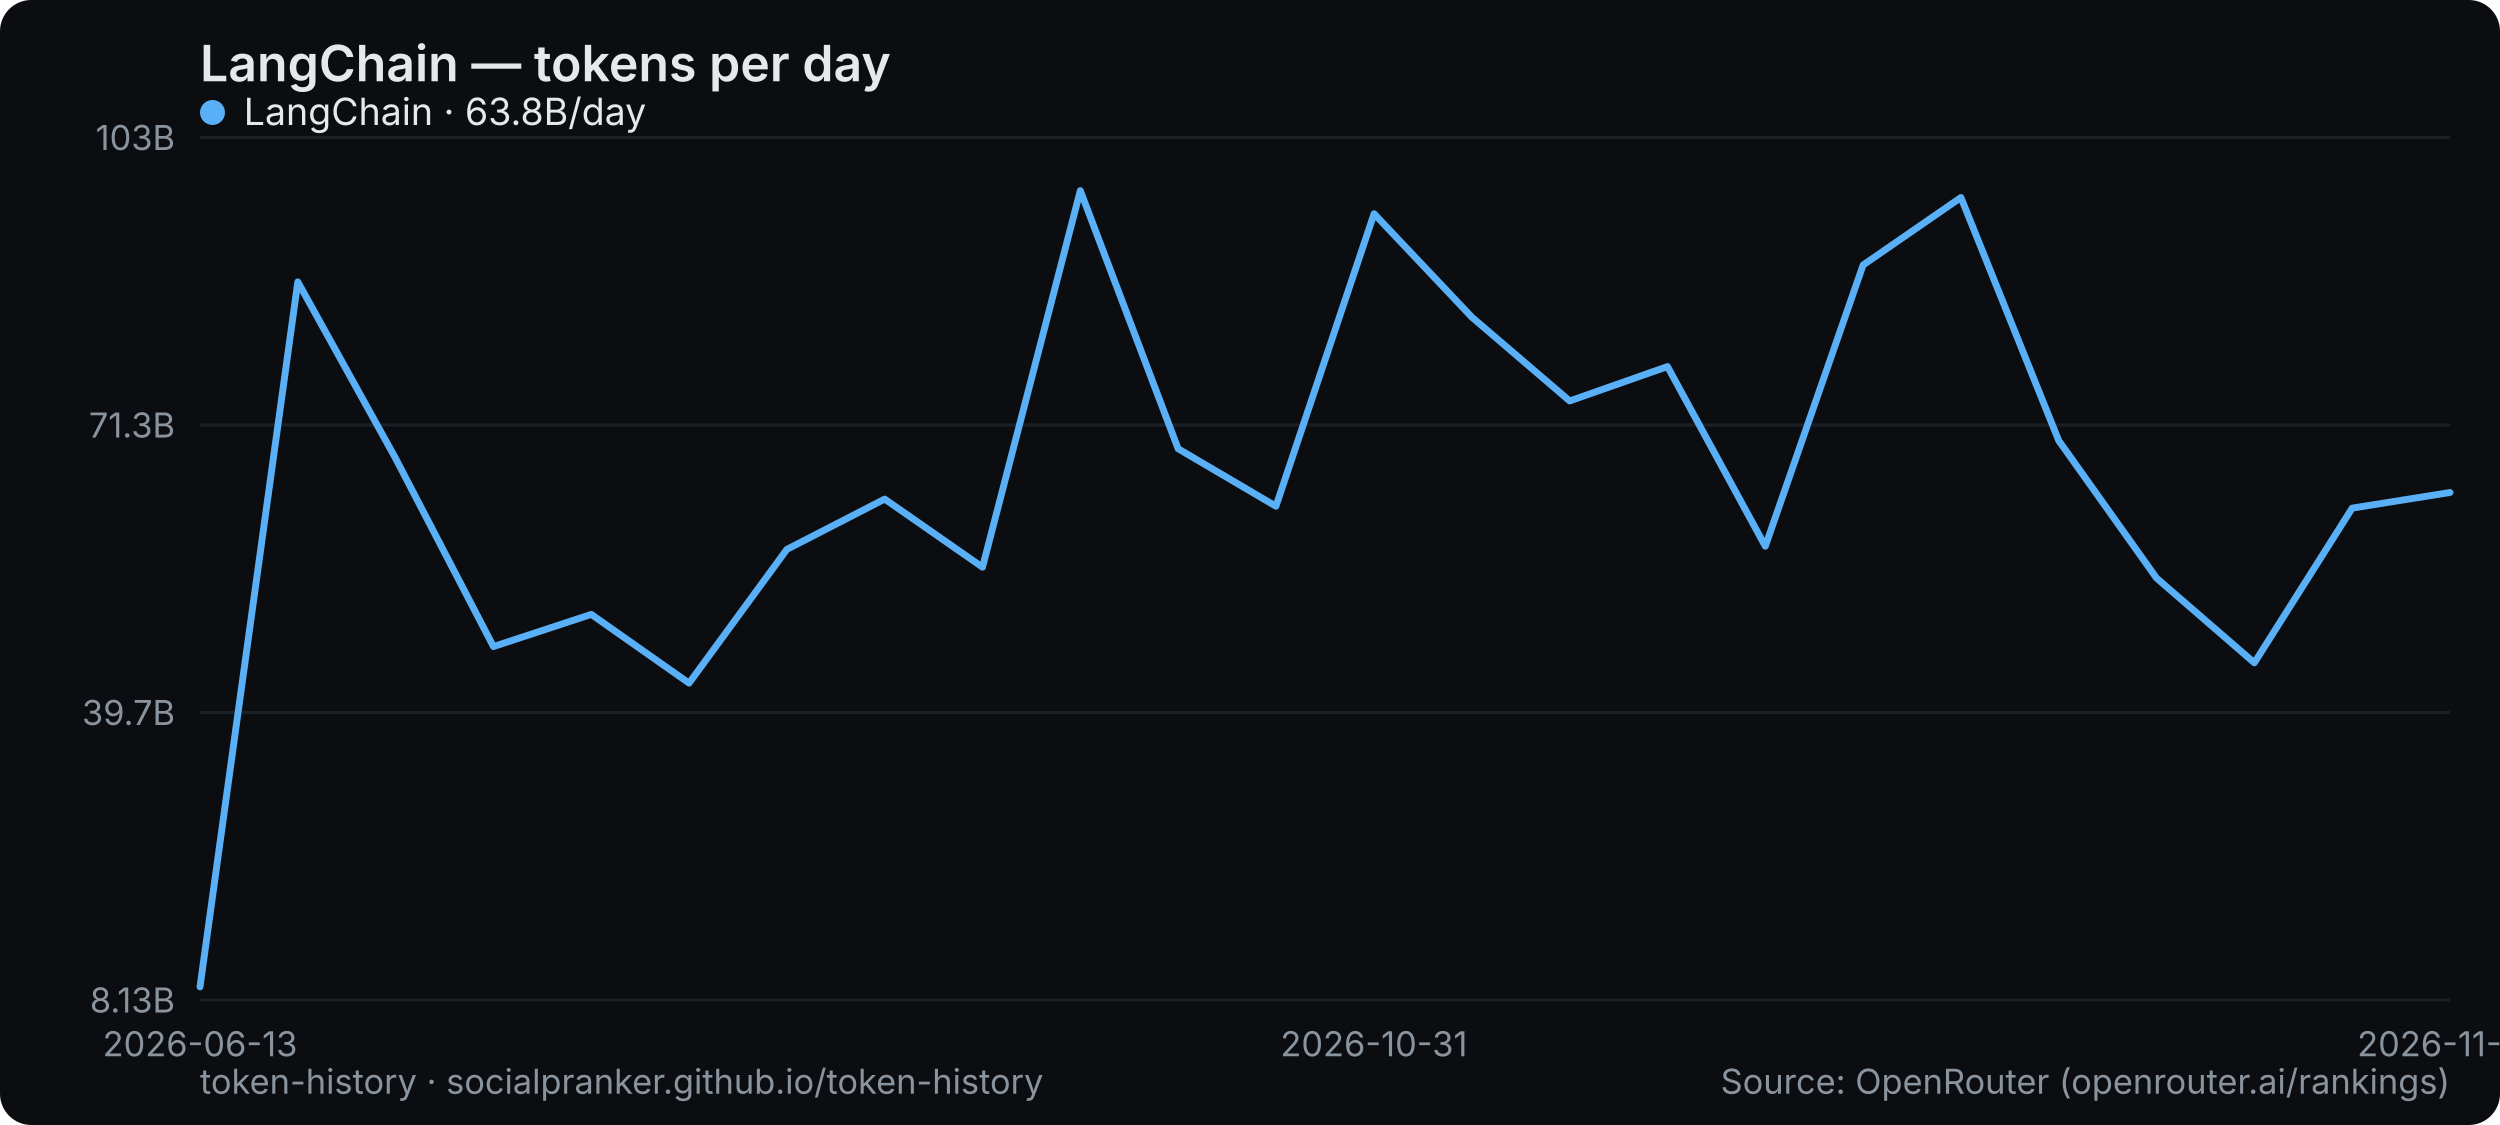
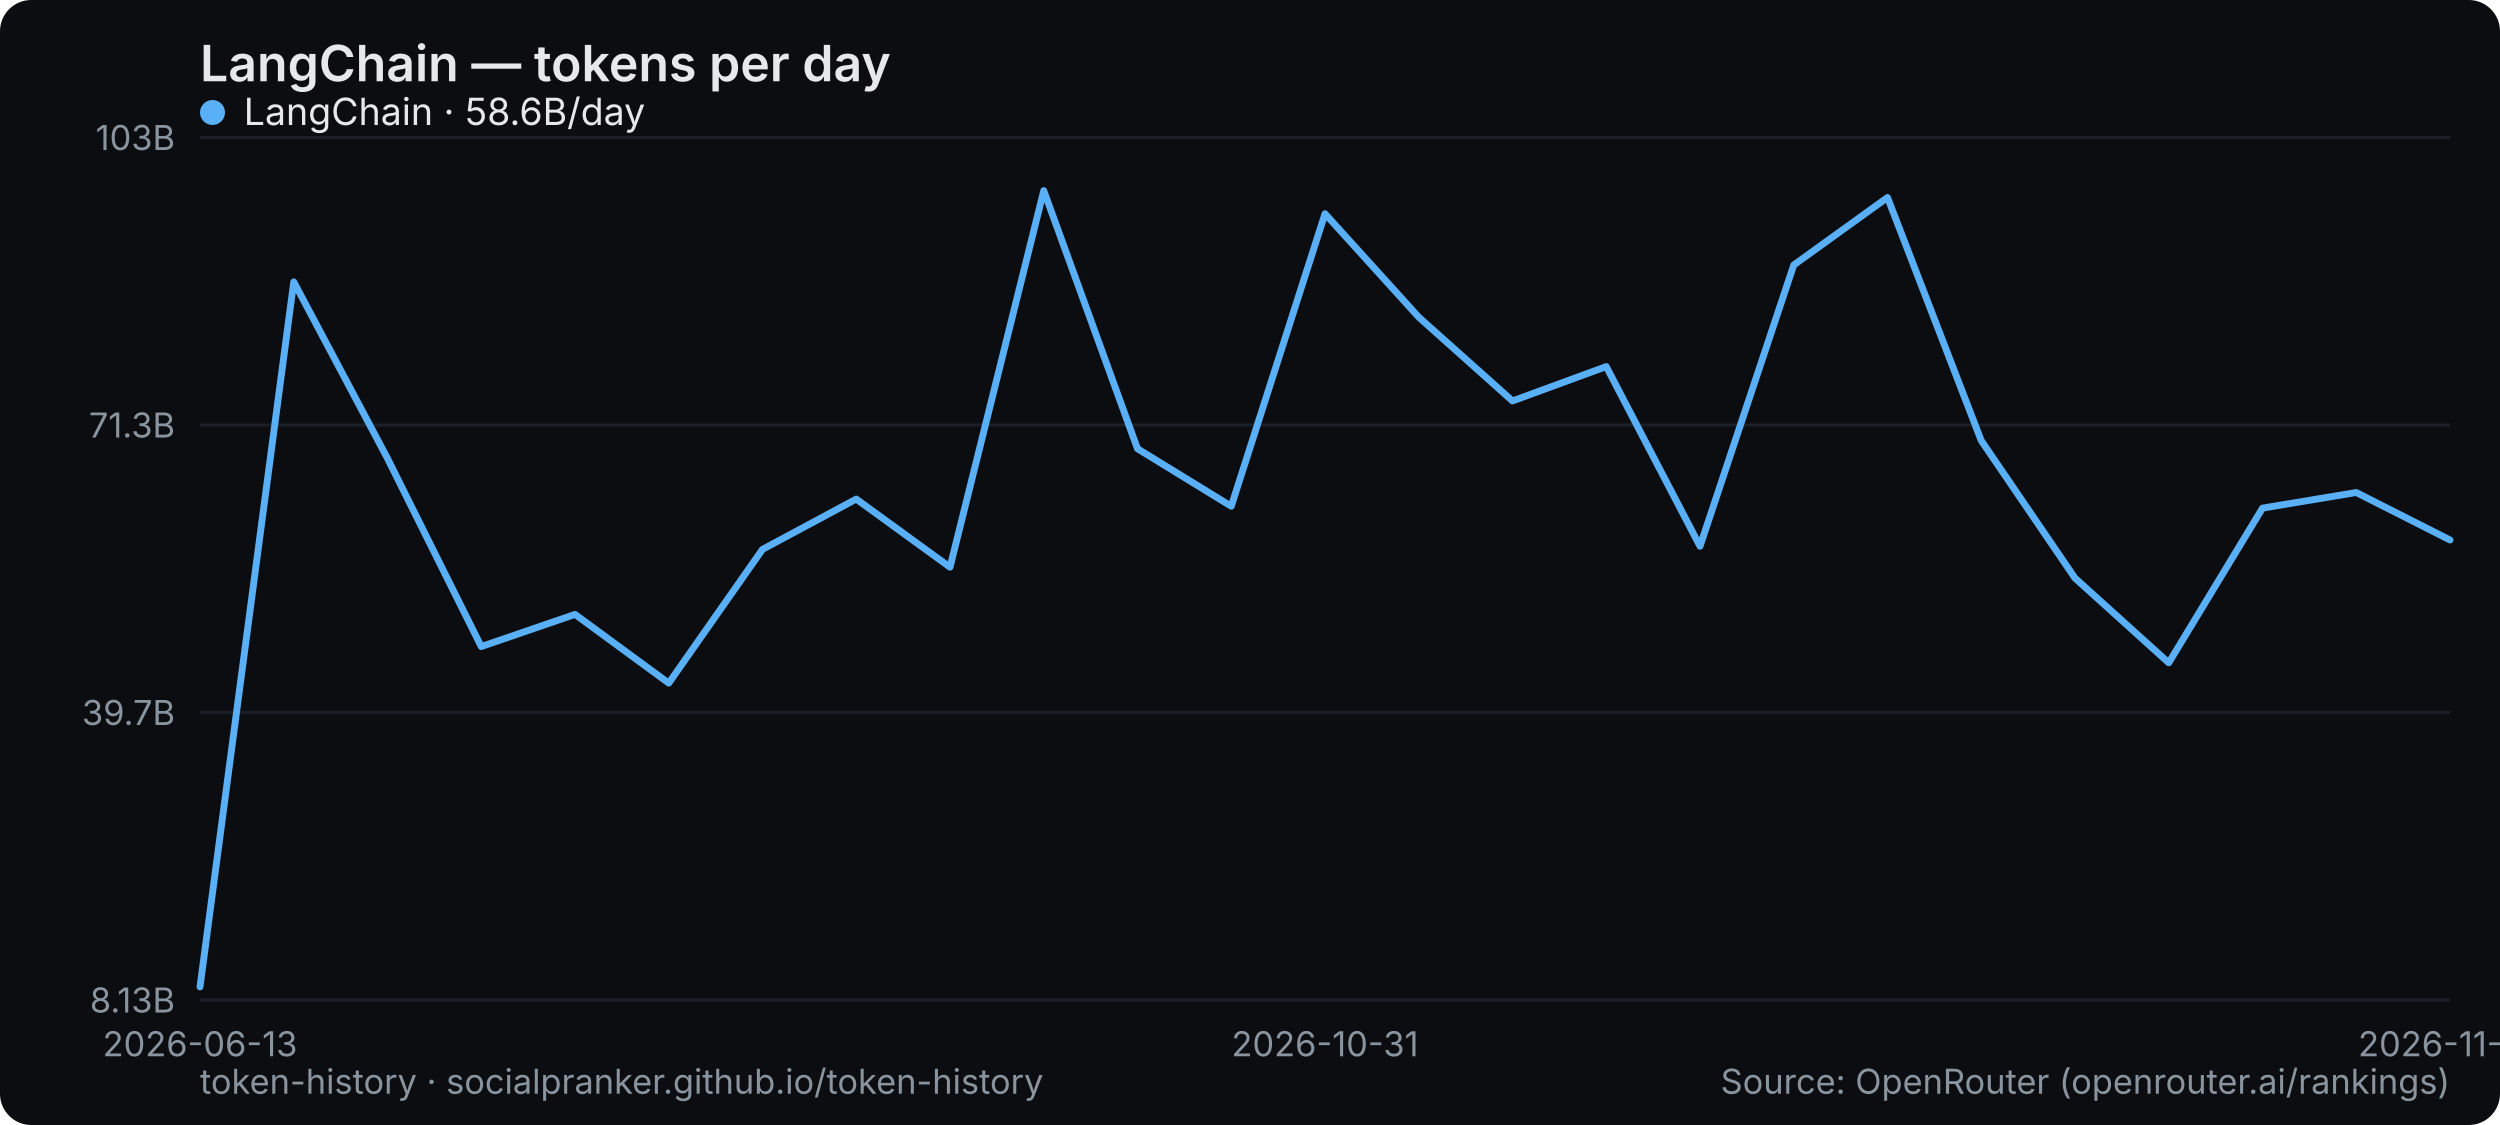
<svg xmlns="http://www.w3.org/2000/svg" width="800" height="360" viewBox="0 0 800 360" role="img" aria-label="LangChain — tokens per day">
  <rect width="800" height="360" rx="10" fill="#0b0d10" />
  <text x="64" y="26" font-family="system-ui,-apple-system,Segoe UI,sans-serif" font-size="16" font-weight="600" fill="#e6e9ec">LangChain — tokens per day</text>
  <line x1="64" y1="320" x2="784" y2="320" stroke="#1b2026" stroke-width="1" />
  <text x="56" y="324" text-anchor="end" font-family="system-ui,-apple-system,Segoe UI,sans-serif" font-size="11" fill="#8a949e">8.13B</text>
  <line x1="64" y1="228" x2="784" y2="228" stroke="#1b2026" stroke-width="1" />
  <text x="56" y="232" text-anchor="end" font-family="system-ui,-apple-system,Segoe UI,sans-serif" font-size="11" fill="#8a949e">39.7B</text>
  <line x1="64" y1="136" x2="784" y2="136" stroke="#1b2026" stroke-width="1" />
  <text x="56" y="140" text-anchor="end" font-family="system-ui,-apple-system,Segoe UI,sans-serif" font-size="11" fill="#8a949e">71.3B</text>
  <line x1="64" y1="44" x2="784" y2="44" stroke="#1b2026" stroke-width="1" />
  <text x="56" y="48" text-anchor="end" font-family="system-ui,-apple-system,Segoe UI,sans-serif" font-size="11" fill="#8a949e">103B</text>
  <text x="64" y="338" text-anchor="middle" font-family="system-ui,-apple-system,Segoe UI,sans-serif" font-size="11" fill="#8a949e">2026-06-13</text>
-   <text x="439.652" y="338" text-anchor="middle" font-family="system-ui,-apple-system,Segoe UI,sans-serif" font-size="11" fill="#8a949e">2026-10-31</text>
-   <text x="784" y="338" text-anchor="middle" font-family="system-ui,-apple-system,Segoe UI,sans-serif" font-size="11" fill="#8a949e">2026-11-26</text>
-   <polyline points="64.0,315.8 95.3,90.2 126.6,146.7 157.9,206.9 189.2,196.6 220.5,218.6 251.8,175.8 283.1,159.7 314.4,181.5 345.7,61.0 377.0,143.6 408.3,162.0 439.7,68.4 471.0,101.5 502.3,128.3 533.6,117.3 564.9,174.8 596.2,84.8 627.5,63.2 658.8,141.0 690.1,185.0 721.4,212.1 752.7,162.6 784.0,157.6" fill="none" stroke="#5ab0f7" stroke-width="2.2" stroke-linejoin="round" stroke-linecap="round" />
+   <text x="424" y="338" text-anchor="middle" font-family="system-ui,-apple-system,Segoe UI,sans-serif" font-size="11" fill="#8a949e">2026-10-31</text>
+   <text x="784" y="338" text-anchor="middle" font-family="system-ui,-apple-system,Segoe UI,sans-serif" font-size="11" fill="#8a949e">2026-11-27</text>
+   <polyline points="64.0,315.8 94.0,90.2 124.0,146.7 154.0,206.9 184.0,196.6 214.0,218.6 244.0,175.8 274.0,159.7 304.0,181.5 334.0,61.0 364.0,143.6 394.0,162.0 424.0,68.4 454.0,101.5 484.0,128.3 514.0,117.3 544.0,174.8 574.0,84.8 604.0,63.2 634.0,141.0 664.0,185.0 694.0,212.1 724.0,162.6 754.0,157.6 784.0,172.8" fill="none" stroke="#5ab0f7" stroke-width="2.2" stroke-linejoin="round" stroke-linecap="round" />
  <g font-family="system-ui,-apple-system,Segoe UI,sans-serif" font-size="12">
    <circle cx="68" cy="36" r="4" fill="#5ab0f7" />
-     <text x="78" y="40" fill="#e6e9ec">LangChain · 63.8B/day</text>
+     <text x="78" y="40" fill="#e6e9ec">LangChain · 58.6B/day</text>
  </g>
  <text x="64" y="350" font-family="system-ui,-apple-system,Segoe UI,sans-serif" font-size="11" fill="#8a949e">token-history · socialpranker.github.io/token-history</text>
  <text x="784" y="350" text-anchor="end" font-family="system-ui,-apple-system,Segoe UI,sans-serif" font-size="11" fill="#8a949e">Source: OpenRouter (openrouter.ai/rankings)</text>
</svg>
